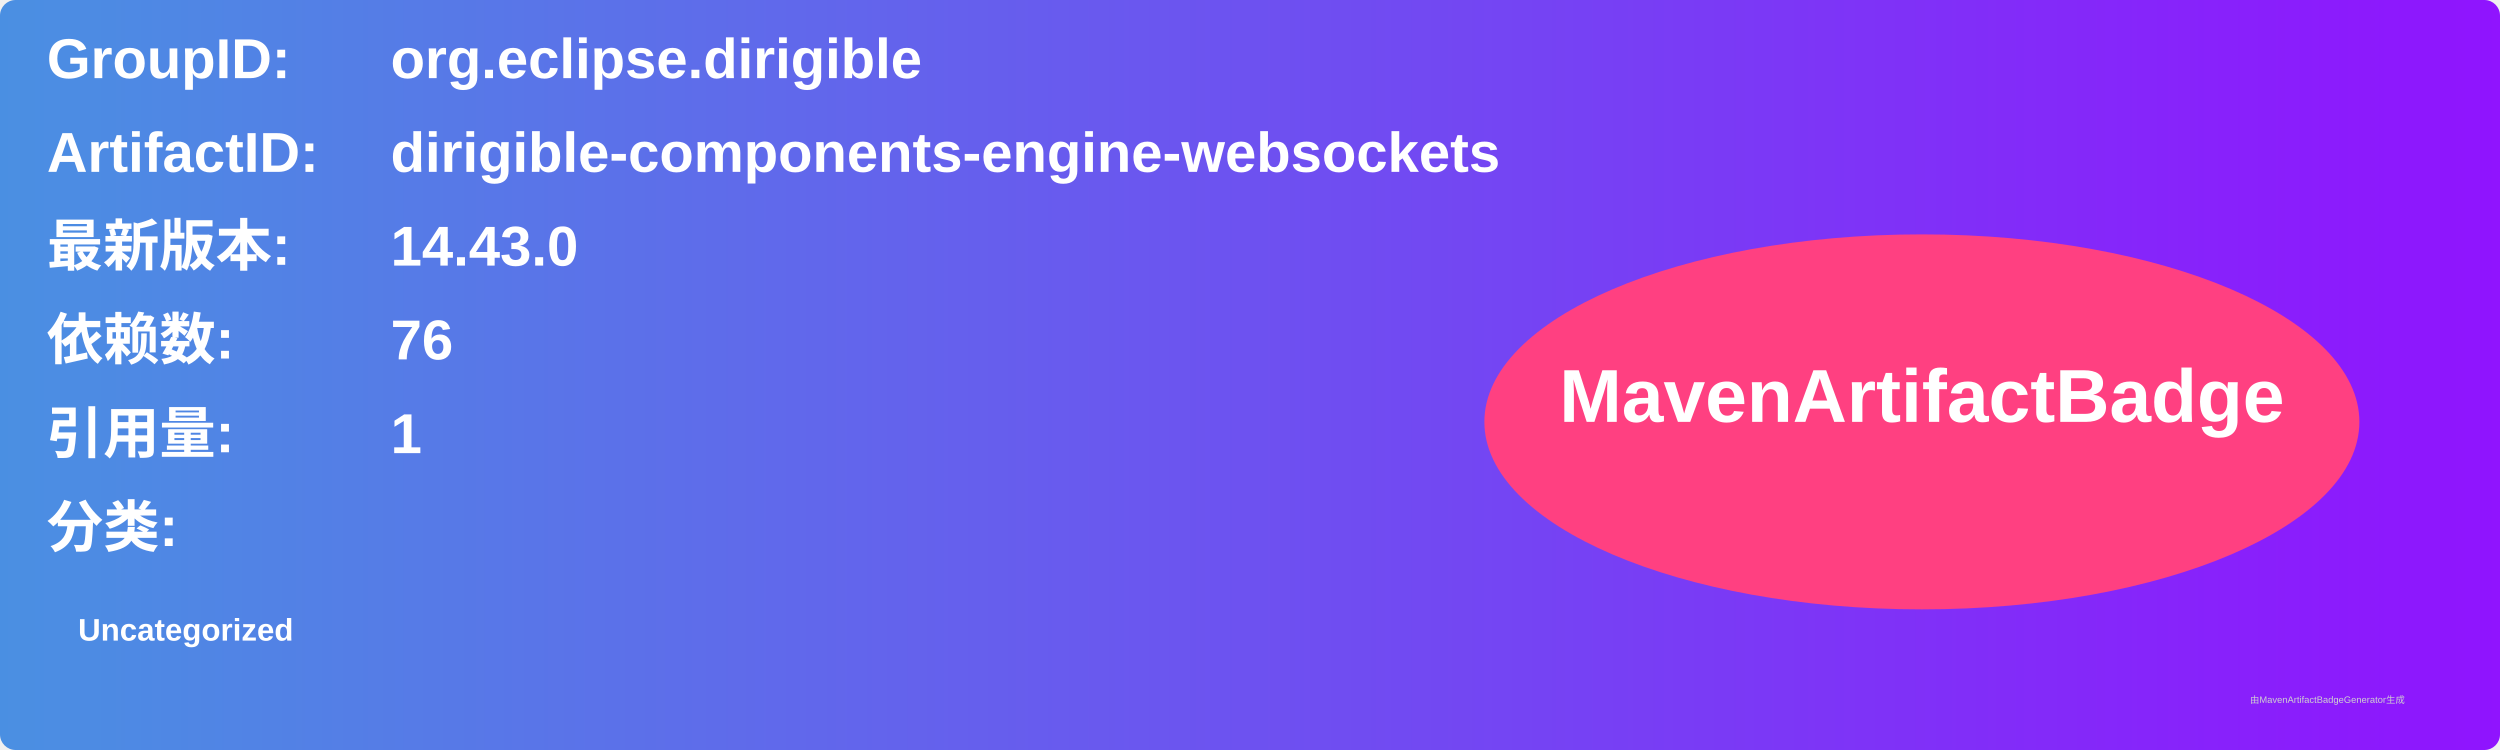
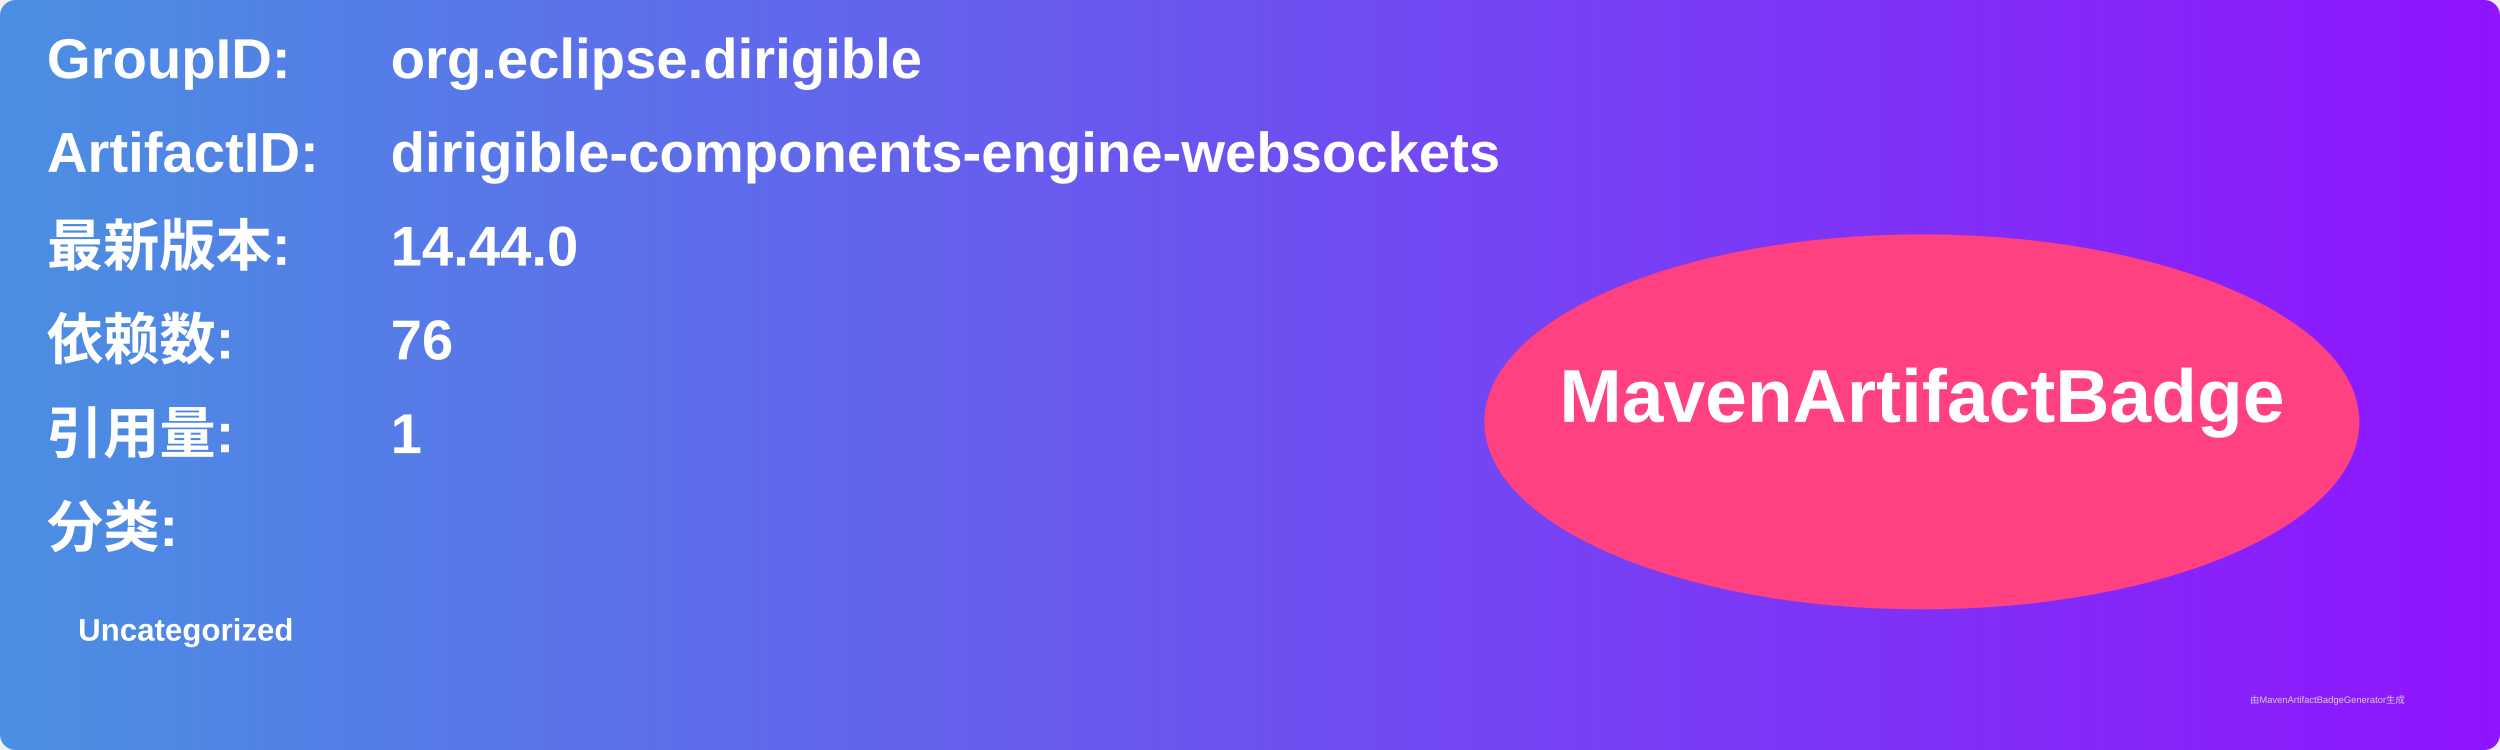
<svg xmlns="http://www.w3.org/2000/svg" width="800" height="240" viewBox="0 0 800 240">
  <linearGradient id="grad" x1="0%" y1="0%" x2="100%" y2="0%">
    <stop offset="0%" stop-color="#4a90e2" />
    <stop offset="100%" stop-color="#9013fe" />
  </linearGradient>
  <rect width="100%" height="100%" rx="5" ry="5" fill="url(#grad)" />
  <g transform="translate(15, 15)">
    <text x="0" y="10" font-family="Arial" font-size="18" fill="white" font-weight="bold" width="260">GroupID:</text>
    <text x="110" y="10" font-family="Arial" font-size="18" fill="white" font-weight="bold" width="460">org.eclipse.dirigible</text>
    <text x="0" y="40" font-family="Arial" font-size="18" fill="white" font-weight="bold" width="260">ArtifactID:</text>
    <text x="110" y="40" font-family="Arial" font-size="18" fill="white" font-weight="bold" width="460">dirigible-components-engine-websockets</text>
    <text x="0" y="70" font-family="Arial" font-size="18" fill="white" font-weight="bold">最新版本:</text>
    <text x="110" y="70" font-family="Arial" font-size="18" fill="white" font-weight="bold">
-       <tspan font-weight="bold">14.43.0</tspan>
+       <tspan font-weight="bold">14.44.0</tspan>
    </text>
    <text x="0" y="100" font-family="Arial" font-size="18" fill="white" font-weight="bold">依赖数: </text>
    <text x="110" y="100" font-family="Arial" font-size="18" fill="white">
      <tspan font-weight="bold">76</tspan>
    </text>
    <text x="0" y="130" font-family="Arial" font-size="18" fill="white" font-weight="bold">引用量: </text>
    <text x="110" y="130" font-family="Arial" font-size="18" fill="white">
      <tspan font-weight="bold">1</tspan>
    </text>
    <text x="0" y="160" font-family="Arial" font-size="18" fill="white" font-weight="bold">分类:</text>
    <text x="10" y="190" font-family="Arial" font-size="10" fill="white">
      <tspan font-weight="bold">Uncategorized</tspan>
    </text>
    <ellipse cx="600" cy="120" rx="140" ry="60" fill="#ff4081" />
    <text x="600" y="120" text-anchor="middle" font-family="Arial" font-size="24" fill="white" font-weight="bold">MavenArtifactBadge</text>
  </g>
  <text x="720" y="225" font-family="Arial" font-size="3" fill="#d0d0d0">由MavenArtifactBadgeGenerator生成</text>
</svg>
